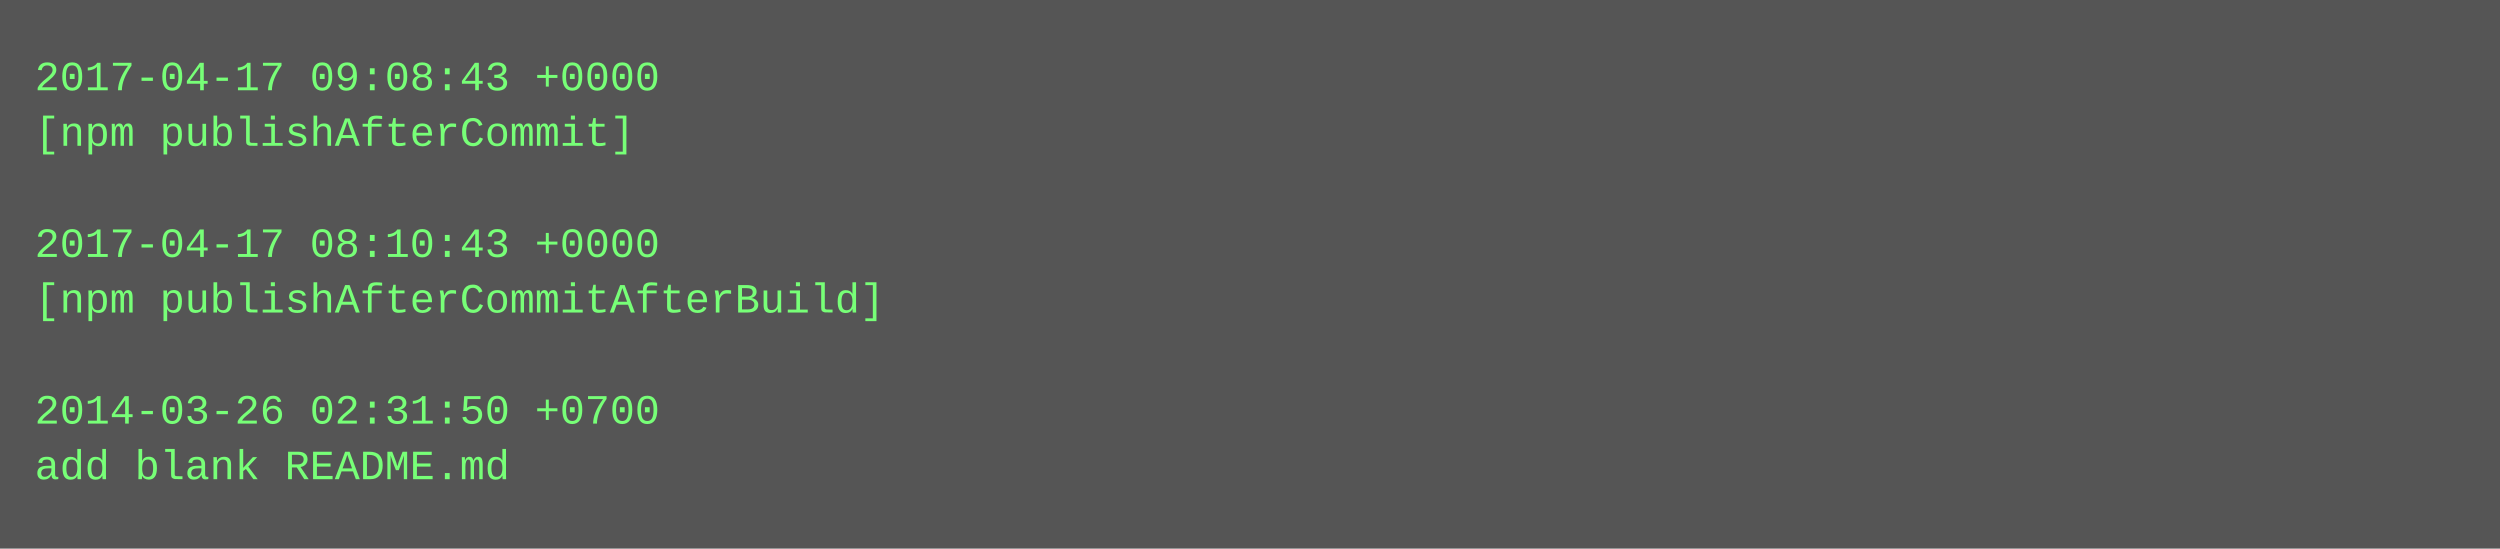
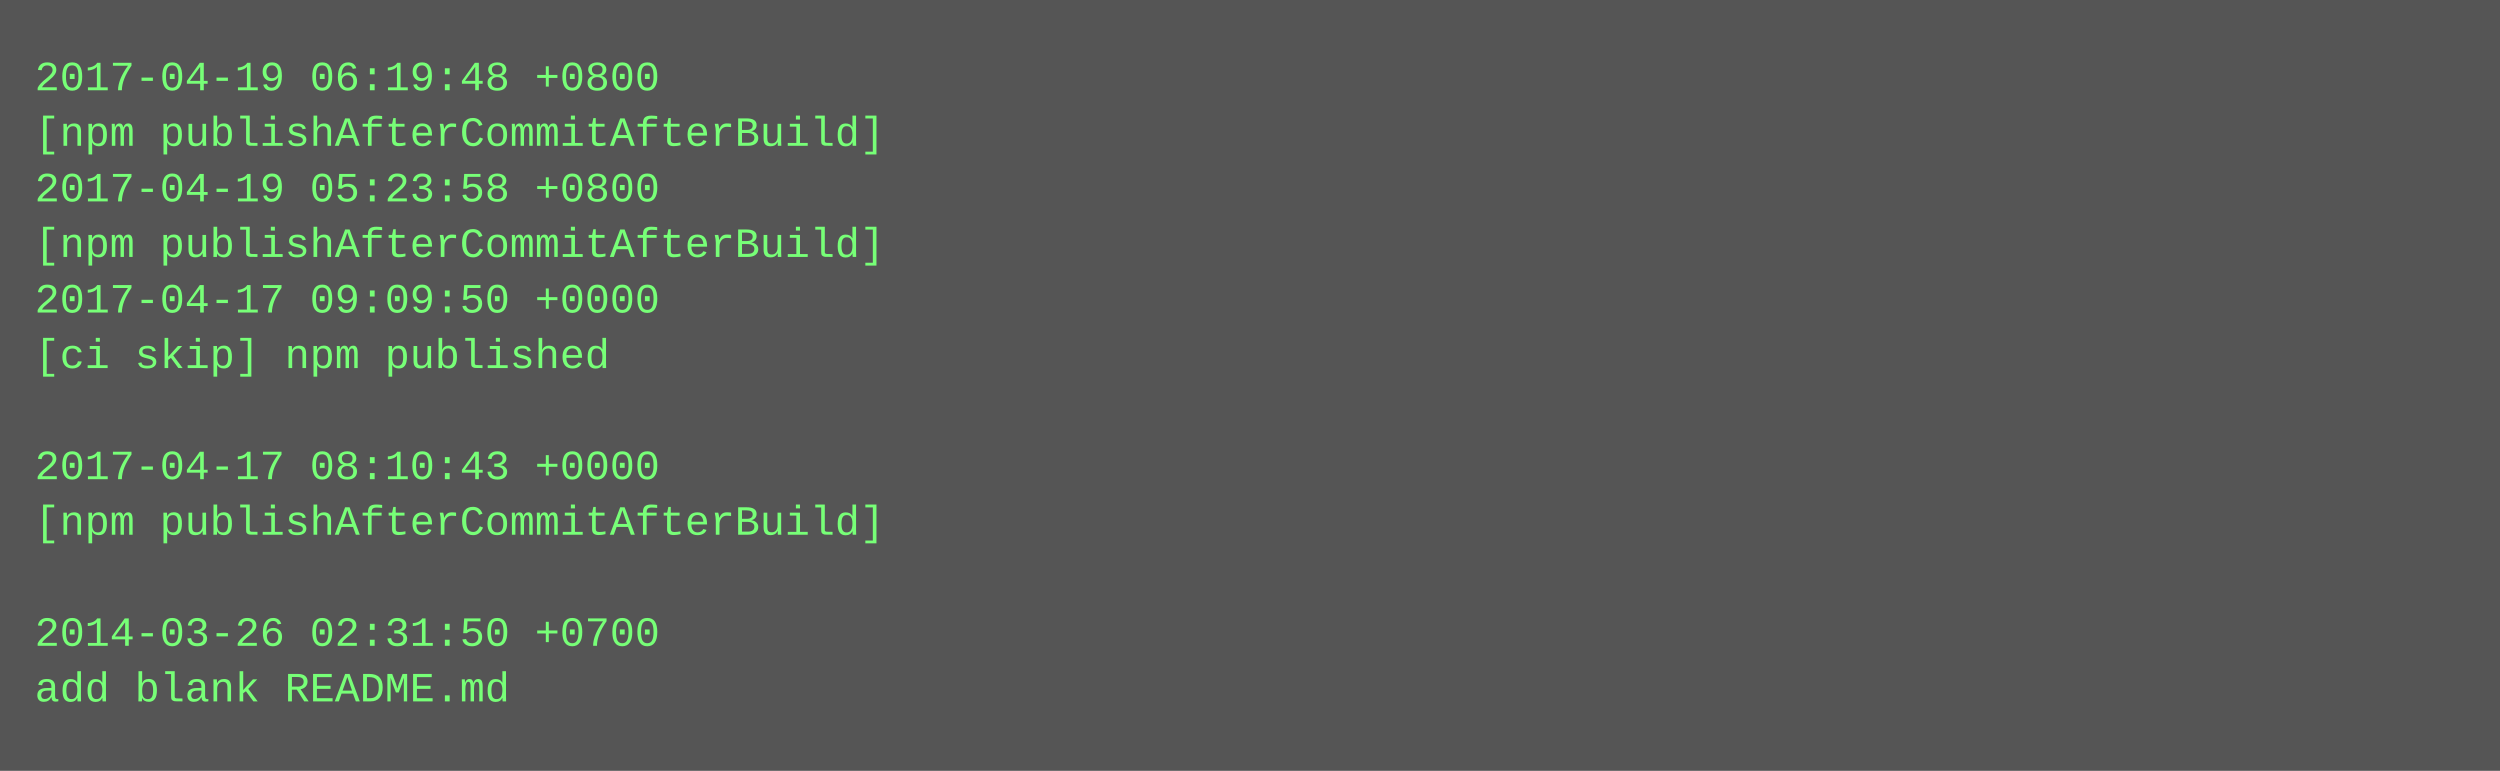
- <svg xmlns="http://www.w3.org/2000/svg" height="158" width="720">
-   <rect height="158" fill="#555" width="720" />
+ <svg xmlns="http://www.w3.org/2000/svg" height="222" width="720">
+   <rect height="222" fill="#555" width="720" />
  <text fill="#7f7" font-family="Courier New" font-size="12" xml:space="preserve">
-     <tspan x="10" y="26">2017-04-17 09:08:43 +0000</tspan>
-     <tspan x="10" y="42">[npm publishAfterCommit]</tspan>
-     <tspan x="10" y="58" />
-     <tspan x="10" y="74">2017-04-17 08:10:43 +0000</tspan>
-     <tspan x="10" y="90">[npm publishAfterCommitAfterBuild]</tspan>
-     <tspan x="10" y="106" />
-     <tspan x="10" y="122">2014-03-26 02:31:50 +0700</tspan>
-     <tspan x="10" y="138">add blank README.md</tspan>
+     <tspan x="10" y="26">2017-04-19 06:19:48 +0800</tspan>
+     <tspan x="10" y="42">[npm publishAfterCommitAfterBuild]</tspan>
+     <tspan x="10" y="58">2017-04-19 05:23:58 +0800</tspan>
+     <tspan x="10" y="74">[npm publishAfterCommitAfterBuild]</tspan>
+     <tspan x="10" y="90">2017-04-17 09:09:50 +0000</tspan>
+     <tspan x="10" y="106">[ci skip] npm published</tspan>
+     <tspan x="10" y="122" />
+     <tspan x="10" y="138">2017-04-17 08:10:43 +0000</tspan>
+     <tspan x="10" y="154">[npm publishAfterCommitAfterBuild]</tspan>
+     <tspan x="10" y="170" />
+     <tspan x="10" y="186">2014-03-26 02:31:50 +0700</tspan>
+     <tspan x="10" y="202">add blank README.md</tspan>
  </text>
</svg>
